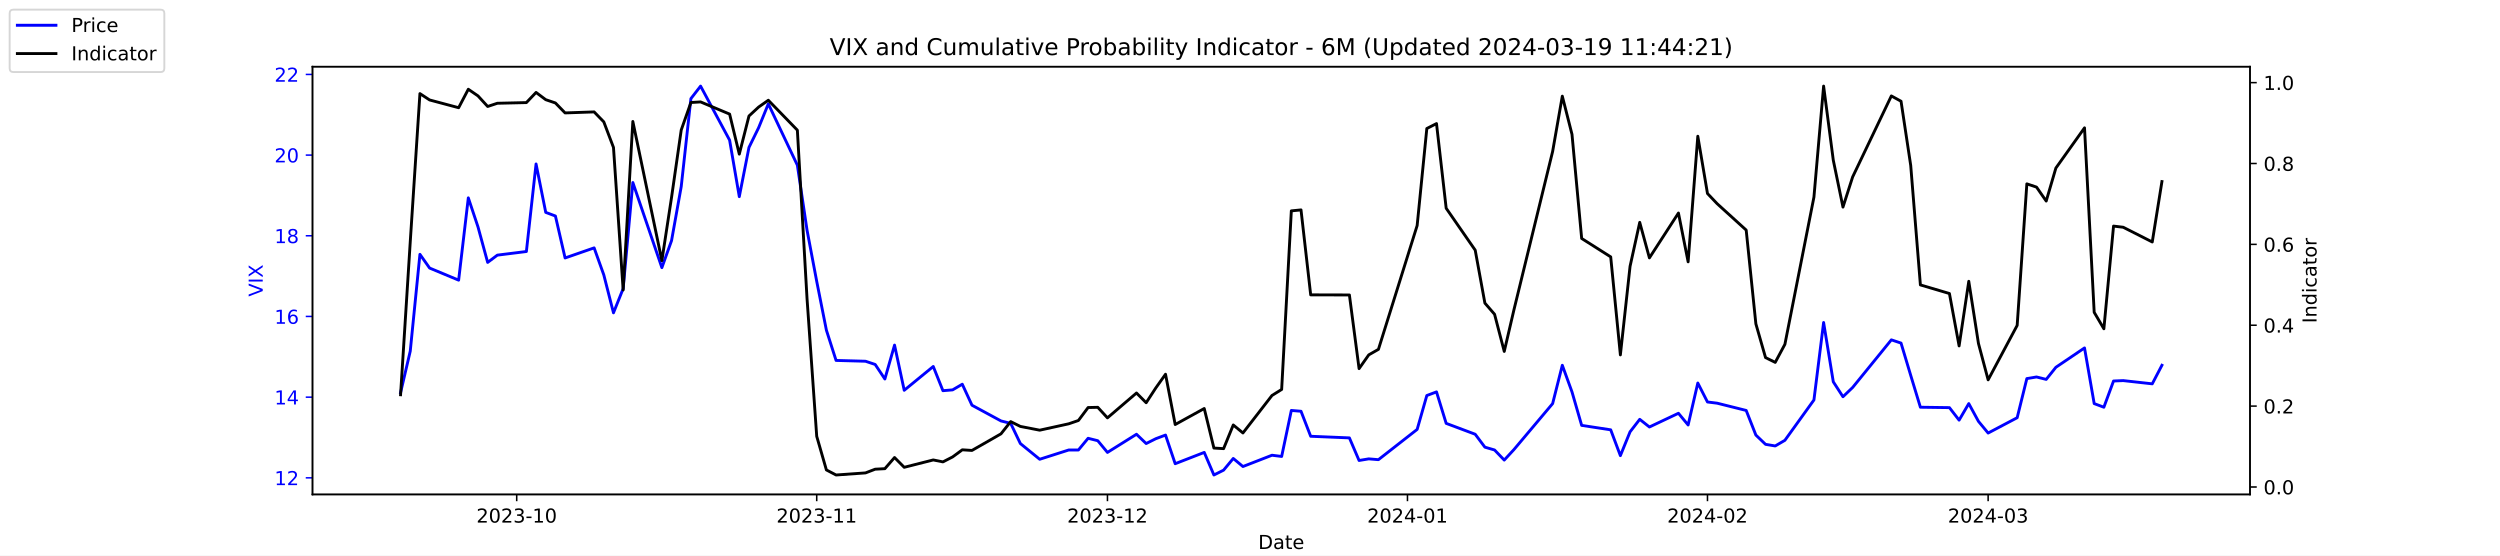
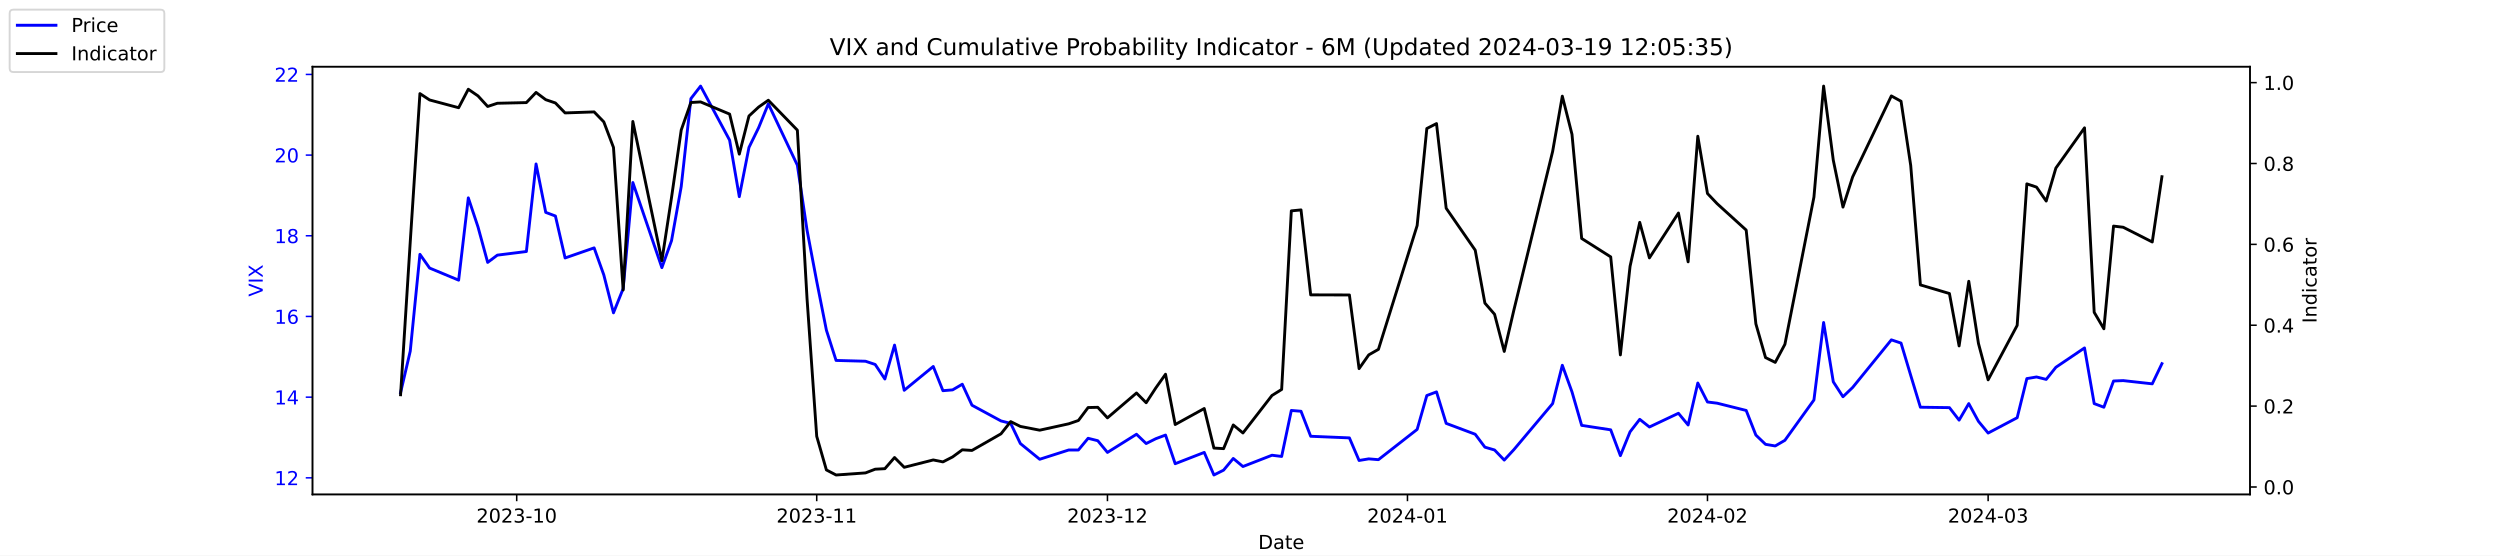
<svg xmlns="http://www.w3.org/2000/svg" xmlns:xlink="http://www.w3.org/1999/xlink" width="1296pt" height="288pt" viewBox="0 0 1296 288" version="1.1">
  <defs>
    <style type="text/css">*{stroke-linejoin: round; stroke-linecap: butt}</style>
  </defs>
  <g id="figure_1">
    <g id="patch_1">
      <path d="M 0 288  L 1296 288  L 1296 0  L 0 0  z " style="fill: #ffffff" />
    </g>
    <g id="axes_1">
      <g id="patch_2">
        <path d="M 162 256.32  L 1166.4 256.32  L 1166.4 34.56  L 162 34.56  z " style="fill: #ffffff" />
      </g>
      <g id="matplotlib.axis_1">
        <g id="xtick_1">
          <g id="line2d_1">
            <defs>
-               <path id="mc79c81bf76" d="M 0 0  L 0 3.5  " style="stroke: #000000; stroke-width: 0.8" />
+               <path id="m6c02a2cbeb" d="M 0 0  L 0 3.5  " style="stroke: #000000; stroke-width: 0.8" />
            </defs>
            <g>
-               <use xlink:href="#mc79c81bf76" x="267.858" y="256.32" style="stroke: #000000; stroke-width: 0.8" />
+               <use xlink:href="#m6c02a2cbeb" x="267.858" y="256.32" style="stroke: #000000; stroke-width: 0.8" />
            </g>
          </g>
          <g id="text_1">
            <g transform="translate(246.9669 270.9184) scale(0.1 -0.1)">
              <defs>
                <path id="DejaVuSans-32" d="M 1228 531  L 3431 531  L 3431 0  L 469 0  L 469 531  Q 828 903 1448 1529  Q 2069 2156 2228 2338  Q 2531 2678 2651 2914  Q 2772 3150 2772 3378  Q 2772 3750 2511 3984  Q 2250 4219 1831 4219  Q 1534 4219 1204 4116  Q 875 4013 500 3803  L 500 4441  Q 881 4594 1212 4672  Q 1544 4750 1819 4750  Q 2544 4750 2975 4387  Q 3406 4025 3406 3419  Q 3406 3131 3298 2873  Q 3191 2616 2906 2266  Q 2828 2175 2409 1742  Q 1991 1309 1228 531  z " transform="scale(0.015625)" />
                <path id="DejaVuSans-30" d="M 2034 4250  Q 1547 4250 1301 3770  Q 1056 3291 1056 2328  Q 1056 1369 1301 889  Q 1547 409 2034 409  Q 2525 409 2770 889  Q 3016 1369 3016 2328  Q 3016 3291 2770 3770  Q 2525 4250 2034 4250  z M 2034 4750  Q 2819 4750 3233 4129  Q 3647 3509 3647 2328  Q 3647 1150 3233 529  Q 2819 -91 2034 -91  Q 1250 -91 836 529  Q 422 1150 422 2328  Q 422 3509 836 4129  Q 1250 4750 2034 4750  z " transform="scale(0.015625)" />
                <path id="DejaVuSans-33" d="M 2597 2516  Q 3050 2419 3304 2112  Q 3559 1806 3559 1356  Q 3559 666 3084 287  Q 2609 -91 1734 -91  Q 1441 -91 1130 -33  Q 819 25 488 141  L 488 750  Q 750 597 1062 519  Q 1375 441 1716 441  Q 2309 441 2620 675  Q 2931 909 2931 1356  Q 2931 1769 2642 2001  Q 2353 2234 1838 2234  L 1294 2234  L 1294 2753  L 1863 2753  Q 2328 2753 2575 2939  Q 2822 3125 2822 3475  Q 2822 3834 2567 4026  Q 2313 4219 1838 4219  Q 1578 4219 1281 4162  Q 984 4106 628 3988  L 628 4550  Q 988 4650 1302 4700  Q 1616 4750 1894 4750  Q 2613 4750 3031 4423  Q 3450 4097 3450 3541  Q 3450 3153 3228 2886  Q 3006 2619 2597 2516  z " transform="scale(0.015625)" />
                <path id="DejaVuSans-2d" d="M 313 2009  L 1997 2009  L 1997 1497  L 313 1497  L 313 2009  z " transform="scale(0.015625)" />
                <path id="DejaVuSans-31" d="M 794 531  L 1825 531  L 1825 4091  L 703 3866  L 703 4441  L 1819 4666  L 2450 4666  L 2450 531  L 3481 531  L 3481 0  L 794 0  L 794 531  z " transform="scale(0.015625)" />
              </defs>
              <use xlink:href="#DejaVuSans-32" />
              <use xlink:href="#DejaVuSans-30" x="63.623" />
              <use xlink:href="#DejaVuSans-32" x="127.246" />
              <use xlink:href="#DejaVuSans-33" x="190.869" />
              <use xlink:href="#DejaVuSans-2d" x="254.492" />
              <use xlink:href="#DejaVuSans-31" x="290.576" />
              <use xlink:href="#DejaVuSans-30" x="354.199" />
            </g>
          </g>
        </g>
        <g id="xtick_2">
          <g id="line2d_2">
            <g>
-               <use xlink:href="#mc79c81bf76" x="423.385" y="256.32" style="stroke: #000000; stroke-width: 0.8" />
+               <use xlink:href="#m6c02a2cbeb" x="423.385" y="256.32" style="stroke: #000000; stroke-width: 0.8" />
            </g>
          </g>
          <g id="text_2">
            <g transform="translate(402.4934 270.9184) scale(0.1 -0.1)">
              <use xlink:href="#DejaVuSans-32" />
              <use xlink:href="#DejaVuSans-30" x="63.623" />
              <use xlink:href="#DejaVuSans-32" x="127.246" />
              <use xlink:href="#DejaVuSans-33" x="190.869" />
              <use xlink:href="#DejaVuSans-2d" x="254.492" />
              <use xlink:href="#DejaVuSans-31" x="290.576" />
              <use xlink:href="#DejaVuSans-31" x="354.199" />
            </g>
          </g>
        </g>
        <g id="xtick_3">
          <g id="line2d_3">
            <g>
-               <use xlink:href="#mc79c81bf76" x="574.103" y="256.32" style="stroke: #000000; stroke-width: 0.8" />
+               <use xlink:href="#m6c02a2cbeb" x="574.103" y="256.32" style="stroke: #000000; stroke-width: 0.8" />
            </g>
          </g>
          <g id="text_3">
            <g transform="translate(553.2119 270.9184) scale(0.1 -0.1)">
              <use xlink:href="#DejaVuSans-32" />
              <use xlink:href="#DejaVuSans-30" x="63.623" />
              <use xlink:href="#DejaVuSans-32" x="127.246" />
              <use xlink:href="#DejaVuSans-33" x="190.869" />
              <use xlink:href="#DejaVuSans-2d" x="254.492" />
              <use xlink:href="#DejaVuSans-31" x="290.576" />
              <use xlink:href="#DejaVuSans-32" x="354.199" />
            </g>
          </g>
        </g>
        <g id="xtick_4">
          <g id="line2d_4">
            <g>
-               <use xlink:href="#mc79c81bf76" x="729.63" y="256.32" style="stroke: #000000; stroke-width: 0.8" />
+               <use xlink:href="#m6c02a2cbeb" x="729.63" y="256.32" style="stroke: #000000; stroke-width: 0.8" />
            </g>
          </g>
          <g id="text_4">
            <g transform="translate(708.7384 270.9184) scale(0.1 -0.1)">
              <defs>
                <path id="DejaVuSans-34" d="M 2419 4116  L 825 1625  L 2419 1625  L 2419 4116  z M 2253 4666  L 3047 4666  L 3047 1625  L 3713 1625  L 3713 1100  L 3047 1100  L 3047 0  L 2419 0  L 2419 1100  L 313 1100  L 313 1709  L 2253 4666  z " transform="scale(0.015625)" />
              </defs>
              <use xlink:href="#DejaVuSans-32" />
              <use xlink:href="#DejaVuSans-30" x="63.623" />
              <use xlink:href="#DejaVuSans-32" x="127.246" />
              <use xlink:href="#DejaVuSans-34" x="190.869" />
              <use xlink:href="#DejaVuSans-2d" x="254.492" />
              <use xlink:href="#DejaVuSans-30" x="290.576" />
              <use xlink:href="#DejaVuSans-31" x="354.199" />
            </g>
          </g>
        </g>
        <g id="xtick_5">
          <g id="line2d_5">
            <g>
-               <use xlink:href="#mc79c81bf76" x="885.156" y="256.32" style="stroke: #000000; stroke-width: 0.8" />
+               <use xlink:href="#m6c02a2cbeb" x="885.156" y="256.32" style="stroke: #000000; stroke-width: 0.8" />
            </g>
          </g>
          <g id="text_5">
            <g transform="translate(864.2649 270.9184) scale(0.1 -0.1)">
              <use xlink:href="#DejaVuSans-32" />
              <use xlink:href="#DejaVuSans-30" x="63.623" />
              <use xlink:href="#DejaVuSans-32" x="127.246" />
              <use xlink:href="#DejaVuSans-34" x="190.869" />
              <use xlink:href="#DejaVuSans-2d" x="254.492" />
              <use xlink:href="#DejaVuSans-30" x="290.576" />
              <use xlink:href="#DejaVuSans-32" x="354.199" />
            </g>
          </g>
        </g>
        <g id="xtick_6">
          <g id="line2d_6">
            <g>
-               <use xlink:href="#mc79c81bf76" x="1030.649" y="256.32" style="stroke: #000000; stroke-width: 0.8" />
+               <use xlink:href="#m6c02a2cbeb" x="1030.649" y="256.32" style="stroke: #000000; stroke-width: 0.8" />
            </g>
          </g>
          <g id="text_6">
            <g transform="translate(1009.757 270.9184) scale(0.1 -0.1)">
              <use xlink:href="#DejaVuSans-32" />
              <use xlink:href="#DejaVuSans-30" x="63.623" />
              <use xlink:href="#DejaVuSans-32" x="127.246" />
              <use xlink:href="#DejaVuSans-34" x="190.869" />
              <use xlink:href="#DejaVuSans-2d" x="254.492" />
              <use xlink:href="#DejaVuSans-30" x="290.576" />
              <use xlink:href="#DejaVuSans-33" x="354.199" />
            </g>
          </g>
        </g>
        <g id="text_7">
          <g transform="translate(652.2492 284.5966) scale(0.1 -0.1)">
            <defs>
              <path id="DejaVuSans-44" d="M 1259 4147  L 1259 519  L 2022 519  Q 2988 519 3436 956  Q 3884 1394 3884 2338  Q 3884 3275 3436 3711  Q 2988 4147 2022 4147  L 1259 4147  z M 628 4666  L 1925 4666  Q 3281 4666 3915 4102  Q 4550 3538 4550 2338  Q 4550 1131 3912 565  Q 3275 0 1925 0  L 628 0  L 628 4666  z " transform="scale(0.015625)" />
              <path id="DejaVuSans-61" d="M 2194 1759  Q 1497 1759 1228 1600  Q 959 1441 959 1056  Q 959 750 1161 570  Q 1363 391 1709 391  Q 2188 391 2477 730  Q 2766 1069 2766 1631  L 2766 1759  L 2194 1759  z M 3341 1997  L 3341 0  L 2766 0  L 2766 531  Q 2569 213 2275 61  Q 1981 -91 1556 -91  Q 1019 -91 701 211  Q 384 513 384 1019  Q 384 1609 779 1909  Q 1175 2209 1959 2209  L 2766 2209  L 2766 2266  Q 2766 2663 2505 2880  Q 2244 3097 1772 3097  Q 1472 3097 1187 3025  Q 903 2953 641 2809  L 641 3341  Q 956 3463 1253 3523  Q 1550 3584 1831 3584  Q 2591 3584 2966 3190  Q 3341 2797 3341 1997  z " transform="scale(0.015625)" />
              <path id="DejaVuSans-74" d="M 1172 4494  L 1172 3500  L 2356 3500  L 2356 3053  L 1172 3053  L 1172 1153  Q 1172 725 1289 603  Q 1406 481 1766 481  L 2356 481  L 2356 0  L 1766 0  Q 1100 0 847 248  Q 594 497 594 1153  L 594 3053  L 172 3053  L 172 3500  L 594 3500  L 594 4494  L 1172 4494  z " transform="scale(0.015625)" />
              <path id="DejaVuSans-65" d="M 3597 1894  L 3597 1613  L 953 1613  Q 991 1019 1311 708  Q 1631 397 2203 397  Q 2534 397 2845 478  Q 3156 559 3463 722  L 3463 178  Q 3153 47 2828 -22  Q 2503 -91 2169 -91  Q 1331 -91 842 396  Q 353 884 353 1716  Q 353 2575 817 3079  Q 1281 3584 2069 3584  Q 2775 3584 3186 3129  Q 3597 2675 3597 1894  z M 3022 2063  Q 3016 2534 2758 2815  Q 2500 3097 2075 3097  Q 1594 3097 1305 2825  Q 1016 2553 972 2059  L 3022 2063  z " transform="scale(0.015625)" />
            </defs>
            <use xlink:href="#DejaVuSans-44" />
            <use xlink:href="#DejaVuSans-61" x="77.002" />
            <use xlink:href="#DejaVuSans-74" x="138.281" />
            <use xlink:href="#DejaVuSans-65" x="177.49" />
          </g>
        </g>
      </g>
      <g id="matplotlib.axis_2">
        <g id="ytick_1">
          <g id="line2d_7">
            <defs>
-               <path id="m8123a05a62" d="M 0 0  L -3.5 0  " style="stroke: #0000ff; stroke-width: 0.8" />
+               <path id="mb6d1db36d5" d="M 0 0  L -3.5 0  " style="stroke: #0000ff; stroke-width: 0.8" />
            </defs>
            <g>
-               <use xlink:href="#m8123a05a62" x="162" y="247.704" style="fill: #0000ff; stroke: #0000ff; stroke-width: 0.8" />
+               <use xlink:href="#mb6d1db36d5" x="162" y="247.704" style="fill: #0000ff; stroke: #0000ff; stroke-width: 0.8" />
            </g>
          </g>
          <g id="text_8">
            <g style="fill: #0000ff" transform="translate(142.275 251.5031) scale(0.1 -0.1)">
              <use xlink:href="#DejaVuSans-31" />
              <use xlink:href="#DejaVuSans-32" x="63.623" />
            </g>
          </g>
        </g>
        <g id="ytick_2">
          <g id="line2d_8">
            <g>
-               <use xlink:href="#m8123a05a62" x="162" y="205.878" style="fill: #0000ff; stroke: #0000ff; stroke-width: 0.8" />
+               <use xlink:href="#mb6d1db36d5" x="162" y="205.878" style="fill: #0000ff; stroke: #0000ff; stroke-width: 0.8" />
            </g>
          </g>
          <g id="text_9">
            <g style="fill: #0000ff" transform="translate(142.275 209.6774) scale(0.1 -0.1)">
              <use xlink:href="#DejaVuSans-31" />
              <use xlink:href="#DejaVuSans-34" x="63.623" />
            </g>
          </g>
        </g>
        <g id="ytick_3">
          <g id="line2d_9">
            <g>
-               <use xlink:href="#m8123a05a62" x="162" y="164.052" style="fill: #0000ff; stroke: #0000ff; stroke-width: 0.8" />
+               <use xlink:href="#mb6d1db36d5" x="162" y="164.052" style="fill: #0000ff; stroke: #0000ff; stroke-width: 0.8" />
            </g>
          </g>
          <g id="text_10">
            <g style="fill: #0000ff" transform="translate(142.275 167.8517) scale(0.1 -0.1)">
              <defs>
                <path id="DejaVuSans-36" d="M 2113 2584  Q 1688 2584 1439 2293  Q 1191 2003 1191 1497  Q 1191 994 1439 701  Q 1688 409 2113 409  Q 2538 409 2786 701  Q 3034 994 3034 1497  Q 3034 2003 2786 2293  Q 2538 2584 2113 2584  z M 3366 4563  L 3366 3988  Q 3128 4100 2886 4159  Q 2644 4219 2406 4219  Q 1781 4219 1451 3797  Q 1122 3375 1075 2522  Q 1259 2794 1537 2939  Q 1816 3084 2150 3084  Q 2853 3084 3261 2657  Q 3669 2231 3669 1497  Q 3669 778 3244 343  Q 2819 -91 2113 -91  Q 1303 -91 875 529  Q 447 1150 447 2328  Q 447 3434 972 4092  Q 1497 4750 2381 4750  Q 2619 4750 2861 4703  Q 3103 4656 3366 4563  z " transform="scale(0.015625)" />
              </defs>
              <use xlink:href="#DejaVuSans-31" />
              <use xlink:href="#DejaVuSans-36" x="63.623" />
            </g>
          </g>
        </g>
        <g id="ytick_4">
          <g id="line2d_10">
            <g>
-               <use xlink:href="#m8123a05a62" x="162" y="122.227" style="fill: #0000ff; stroke: #0000ff; stroke-width: 0.8" />
+               <use xlink:href="#mb6d1db36d5" x="162" y="122.227" style="fill: #0000ff; stroke: #0000ff; stroke-width: 0.8" />
            </g>
          </g>
          <g id="text_11">
            <g style="fill: #0000ff" transform="translate(142.275 126.0259) scale(0.1 -0.1)">
              <defs>
                <path id="DejaVuSans-38" d="M 2034 2216  Q 1584 2216 1326 1975  Q 1069 1734 1069 1313  Q 1069 891 1326 650  Q 1584 409 2034 409  Q 2484 409 2743 651  Q 3003 894 3003 1313  Q 3003 1734 2745 1975  Q 2488 2216 2034 2216  z M 1403 2484  Q 997 2584 770 2862  Q 544 3141 544 3541  Q 544 4100 942 4425  Q 1341 4750 2034 4750  Q 2731 4750 3128 4425  Q 3525 4100 3525 3541  Q 3525 3141 3298 2862  Q 3072 2584 2669 2484  Q 3125 2378 3379 2068  Q 3634 1759 3634 1313  Q 3634 634 3220 271  Q 2806 -91 2034 -91  Q 1263 -91 848 271  Q 434 634 434 1313  Q 434 1759 690 2068  Q 947 2378 1403 2484  z M 1172 3481  Q 1172 3119 1398 2916  Q 1625 2713 2034 2713  Q 2441 2713 2670 2916  Q 2900 3119 2900 3481  Q 2900 3844 2670 4047  Q 2441 4250 2034 4250  Q 1625 4250 1398 4047  Q 1172 3844 1172 3481  z " transform="scale(0.015625)" />
              </defs>
              <use xlink:href="#DejaVuSans-31" />
              <use xlink:href="#DejaVuSans-38" x="63.623" />
            </g>
          </g>
        </g>
        <g id="ytick_5">
          <g id="line2d_11">
            <g>
-               <use xlink:href="#m8123a05a62" x="162" y="80.401" style="fill: #0000ff; stroke: #0000ff; stroke-width: 0.8" />
+               <use xlink:href="#mb6d1db36d5" x="162" y="80.401" style="fill: #0000ff; stroke: #0000ff; stroke-width: 0.8" />
            </g>
          </g>
          <g id="text_12">
            <g style="fill: #0000ff" transform="translate(142.275 84.2002) scale(0.1 -0.1)">
              <use xlink:href="#DejaVuSans-32" />
              <use xlink:href="#DejaVuSans-30" x="63.623" />
            </g>
          </g>
        </g>
        <g id="ytick_6">
          <g id="line2d_12">
            <g>
-               <use xlink:href="#m8123a05a62" x="162" y="38.575" style="fill: #0000ff; stroke: #0000ff; stroke-width: 0.8" />
+               <use xlink:href="#mb6d1db36d5" x="162" y="38.575" style="fill: #0000ff; stroke: #0000ff; stroke-width: 0.8" />
            </g>
          </g>
          <g id="text_13">
            <g style="fill: #0000ff" transform="translate(142.275 42.37447) scale(0.1 -0.1)">
              <use xlink:href="#DejaVuSans-32" />
              <use xlink:href="#DejaVuSans-32" x="63.623" />
            </g>
          </g>
        </g>
        <g id="text_14">
          <g style="fill: #0000ff" transform="translate(136.1953 153.7603) rotate(-90) scale(0.1 -0.1)">
            <defs>
              <path id="DejaVuSans-56" d="M 1831 0  L 50 4666  L 709 4666  L 2188 738  L 3669 4666  L 4325 4666  L 2547 0  L 1831 0  z " transform="scale(0.015625)" />
              <path id="DejaVuSans-49" d="M 628 4666  L 1259 4666  L 1259 0  L 628 0  L 628 4666  z " transform="scale(0.015625)" />
              <path id="DejaVuSans-58" d="M 403 4666  L 1081 4666  L 2241 2931  L 3406 4666  L 4084 4666  L 2584 2425  L 4184 0  L 3506 0  L 2194 1984  L 872 0  L 191 0  L 1856 2491  L 403 4666  z " transform="scale(0.015625)" />
            </defs>
            <use xlink:href="#DejaVuSans-56" />
            <use xlink:href="#DejaVuSans-49" x="68.408" />
            <use xlink:href="#DejaVuSans-58" x="97.9" />
          </g>
        </g>
      </g>
      <g id="line2d_13">
-         <path d="M 207.655 203.578  L 212.672 182.037  L 217.689 131.847  L 222.705 138.957  L 237.756 145.231  L 242.773 102.569  L 247.79 117.626  L 252.807 136.029  L 257.824 132.265  L 272.875 130.383  L 277.892 85.002  L 282.909 110.097  L 287.926 111.979  L 292.943 133.729  L 307.994 128.501  L 313.011 142.512  L 318.028 162.17  L 323.045 149.623  L 328.062 94.622  L 343.113 138.748  L 348.13 124.736  L 353.147 96.713  L 358.164 51.123  L 363.181 44.64  L 378.232 72.663  L 383.249 101.941  L 388.266 76.428  L 393.283 66.18  L 398.3 53.842  L 413.351 85.629  L 418.368 119.299  L 423.385 145.858  L 428.402 171.163  L 433.419 186.847  L 448.679 187.266  L 453.696 188.939  L 458.713 196.467  L 463.73 178.901  L 468.747 202.323  L 483.798 189.984  L 488.815 202.532  L 493.832 202.114  L 498.849 199.186  L 503.866 210.061  L 518.917 218.217  L 523.934 219.472  L 528.951 229.928  L 538.984 238.084  L 554.035 233.274  L 559.052 233.274  L 564.069 227.209  L 569.086 228.464  L 574.103 234.529  L 589.154 225.118  L 594.171 229.928  L 599.188 227.418  L 604.205 225.536  L 609.222 240.384  L 624.273 234.529  L 629.29 246.24  L 634.307 243.73  L 639.324 237.666  L 644.341 241.848  L 659.392 235.993  L 664.409 236.62  L 669.426 212.779  L 674.443 213.198  L 679.46 226.164  L 699.528 227  L 704.545 238.711  L 709.562 237.875  L 714.579 238.293  L 734.647 222.608  L 739.664 205.042  L 744.681 203.159  L 749.698 219.472  L 764.749 225.118  L 769.766 231.81  L 774.783 233.274  L 779.8 238.502  L 784.817 233.065  L 804.885 209.224  L 809.902 189.357  L 814.919 203.159  L 819.936 220.517  L 834.986 222.818  L 840.003 236.202  L 845.02 223.863  L 850.037 217.38  L 855.054 221.354  L 870.105 214.243  L 875.122 220.308  L 880.139 198.559  L 885.156 208.388  L 890.173 209.015  L 905.224 212.779  L 910.241 225.536  L 915.258 230.346  L 920.275 231.183  L 925.292 228.255  L 940.343 207.342  L 945.36 167.189  L 950.377 197.931  L 955.394 205.669  L 960.411 200.859  L 980.479 176.182  L 985.496 177.855  L 990.513 194.585  L 995.53 211.106  L 1010.581 211.316  L 1015.598 217.798  L 1020.615 209.224  L 1025.632 218.426  L 1030.649 224.491  L 1045.7 216.544  L 1050.717 196.258  L 1055.734 195.422  L 1060.751 196.677  L 1065.768 190.403  L 1080.61 180.364  L 1085.627 209.224  L 1090.644 211.106  L 1095.661 197.513  L 1100.678 197.304  L 1115.728 198.977  L 1120.745 189.357  " clip-path="url(#p5a946e28bb)" style="fill: none; stroke: #0000ff; stroke-width: 1.5; stroke-linecap: square" />
+         <path d="M 207.655 203.578  L 212.672 182.037  L 217.689 131.847  L 222.705 138.957  L 237.756 145.231  L 242.773 102.569  L 247.79 117.626  L 252.807 136.029  L 257.824 132.265  L 272.875 130.383  L 277.892 85.002  L 282.909 110.097  L 287.926 111.979  L 292.943 133.729  L 307.994 128.501  L 313.011 142.512  L 318.028 162.17  L 323.045 149.623  L 328.062 94.622  L 343.113 138.748  L 348.13 124.736  L 353.147 96.713  L 358.164 51.123  L 363.181 44.64  L 378.232 72.663  L 383.249 101.941  L 388.266 76.428  L 393.283 66.18  L 398.3 53.842  L 413.351 85.629  L 418.368 119.299  L 423.385 145.858  L 428.402 171.163  L 433.419 186.847  L 448.679 187.266  L 453.696 188.939  L 458.713 196.467  L 463.73 178.901  L 468.747 202.323  L 483.798 189.984  L 488.815 202.532  L 493.832 202.114  L 498.849 199.186  L 503.866 210.061  L 518.917 218.217  L 523.934 219.472  L 528.951 229.928  L 538.984 238.084  L 554.035 233.274  L 559.052 233.274  L 564.069 227.209  L 569.086 228.464  L 574.103 234.529  L 589.154 225.118  L 594.171 229.928  L 599.188 227.418  L 604.205 225.536  L 609.222 240.384  L 624.273 234.529  L 629.29 246.24  L 634.307 243.73  L 639.324 237.666  L 644.341 241.848  L 659.392 235.993  L 664.409 236.62  L 669.426 212.779  L 674.443 213.198  L 679.46 226.164  L 699.528 227  L 704.545 238.711  L 709.562 237.875  L 714.579 238.293  L 734.647 222.608  L 739.664 205.042  L 744.681 203.159  L 749.698 219.472  L 764.749 225.118  L 769.766 231.81  L 774.783 233.274  L 779.8 238.502  L 784.817 233.065  L 804.885 209.224  L 809.902 189.357  L 814.919 203.159  L 819.936 220.517  L 834.986 222.818  L 840.003 236.202  L 845.02 223.863  L 850.037 217.38  L 855.054 221.354  L 870.105 214.243  L 875.122 220.308  L 880.139 198.559  L 885.156 208.388  L 890.173 209.015  L 905.224 212.779  L 910.241 225.536  L 915.258 230.346  L 920.275 231.183  L 925.292 228.255  L 940.343 207.342  L 945.36 167.189  L 950.377 197.931  L 955.394 205.669  L 960.411 200.859  L 980.479 176.182  L 985.496 177.855  L 990.513 194.585  L 995.53 211.106  L 1010.581 211.316  L 1015.598 217.798  L 1020.615 209.224  L 1025.632 218.426  L 1030.649 224.491  L 1045.7 216.544  L 1050.717 196.258  L 1055.734 195.422  L 1060.751 196.677  L 1065.768 190.403  L 1080.61 180.364  L 1085.627 209.224  L 1090.644 211.106  L 1095.661 197.513  L 1100.678 197.304  L 1115.728 198.977  L 1120.745 188.52  " clip-path="url(#pc10cdcceff)" style="fill: none; stroke: #0000ff; stroke-width: 1.5; stroke-linecap: square" />
      </g>
      <g id="patch_3">
        <path d="M 162 256.32  L 162 34.56  " style="fill: none; stroke: #000000; stroke-width: 0.8; stroke-linejoin: miter; stroke-linecap: square" />
      </g>
      <g id="patch_4">
        <path d="M 1166.4 256.32  L 1166.4 34.56  " style="fill: none; stroke: #000000; stroke-width: 0.8; stroke-linejoin: miter; stroke-linecap: square" />
      </g>
      <g id="patch_5">
        <path d="M 162 256.32  L 1166.4 256.32  " style="fill: none; stroke: #000000; stroke-width: 0.8; stroke-linejoin: miter; stroke-linecap: square" />
      </g>
      <g id="patch_6">
        <path d="M 162 34.56  L 1166.4 34.56  " style="fill: none; stroke: #000000; stroke-width: 0.8; stroke-linejoin: miter; stroke-linecap: square" />
      </g>
    </g>
    <g id="axes_2">
      <g id="matplotlib.axis_3">
        <g id="ytick_7">
          <g id="line2d_14">
            <defs>
-               <path id="m4214c0b166" d="M 0 0  L 3.5 0  " style="stroke: #000000; stroke-width: 0.8" />
+               <path id="m04f2c20c33" d="M 0 0  L 3.5 0  " style="stroke: #000000; stroke-width: 0.8" />
            </defs>
            <g>
-               <use xlink:href="#m4214c0b166" x="1166.4" y="252.461" style="stroke: #000000; stroke-width: 0.8" />
+               <use xlink:href="#m04f2c20c33" x="1166.4" y="252.461" style="stroke: #000000; stroke-width: 0.8" />
            </g>
          </g>
          <g id="text_15">
            <g transform="translate(1173.4 256.2606) scale(0.1 -0.1)">
              <defs>
                <path id="DejaVuSans-2e" d="M 684 794  L 1344 794  L 1344 0  L 684 0  L 684 794  z " transform="scale(0.015625)" />
              </defs>
              <use xlink:href="#DejaVuSans-30" />
              <use xlink:href="#DejaVuSans-2e" x="63.623" />
              <use xlink:href="#DejaVuSans-30" x="95.41" />
            </g>
          </g>
        </g>
        <g id="ytick_8">
          <g id="line2d_15">
            <g>
-               <use xlink:href="#m4214c0b166" x="1166.4" y="210.535" style="stroke: #000000; stroke-width: 0.8" />
+               <use xlink:href="#m04f2c20c33" x="1166.4" y="210.535" style="stroke: #000000; stroke-width: 0.8" />
            </g>
          </g>
          <g id="text_16">
            <g transform="translate(1173.4 214.3337) scale(0.1 -0.1)">
              <use xlink:href="#DejaVuSans-30" />
              <use xlink:href="#DejaVuSans-2e" x="63.623" />
              <use xlink:href="#DejaVuSans-32" x="95.41" />
            </g>
          </g>
        </g>
        <g id="ytick_9">
          <g id="line2d_16">
            <g>
-               <use xlink:href="#m4214c0b166" x="1166.4" y="168.608" style="stroke: #000000; stroke-width: 0.8" />
+               <use xlink:href="#m04f2c20c33" x="1166.4" y="168.608" style="stroke: #000000; stroke-width: 0.8" />
            </g>
          </g>
          <g id="text_17">
            <g transform="translate(1173.4 172.4068) scale(0.1 -0.1)">
              <use xlink:href="#DejaVuSans-30" />
              <use xlink:href="#DejaVuSans-2e" x="63.623" />
              <use xlink:href="#DejaVuSans-34" x="95.41" />
            </g>
          </g>
        </g>
        <g id="ytick_10">
          <g id="line2d_17">
            <g>
-               <use xlink:href="#m4214c0b166" x="1166.4" y="126.681" style="stroke: #000000; stroke-width: 0.8" />
+               <use xlink:href="#m04f2c20c33" x="1166.4" y="126.681" style="stroke: #000000; stroke-width: 0.8" />
            </g>
          </g>
          <g id="text_18">
            <g transform="translate(1173.4 130.4799) scale(0.1 -0.1)">
              <use xlink:href="#DejaVuSans-30" />
              <use xlink:href="#DejaVuSans-2e" x="63.623" />
              <use xlink:href="#DejaVuSans-36" x="95.41" />
            </g>
          </g>
        </g>
        <g id="ytick_11">
          <g id="line2d_18">
            <g>
-               <use xlink:href="#m4214c0b166" x="1166.4" y="84.754" style="stroke: #000000; stroke-width: 0.8" />
+               <use xlink:href="#m04f2c20c33" x="1166.4" y="84.754" style="stroke: #000000; stroke-width: 0.8" />
            </g>
          </g>
          <g id="text_19">
            <g transform="translate(1173.4 88.55298) scale(0.1 -0.1)">
              <use xlink:href="#DejaVuSans-30" />
              <use xlink:href="#DejaVuSans-2e" x="63.623" />
              <use xlink:href="#DejaVuSans-38" x="95.41" />
            </g>
          </g>
        </g>
        <g id="ytick_12">
          <g id="line2d_19">
            <g>
-               <use xlink:href="#m4214c0b166" x="1166.4" y="42.827" style="stroke: #000000; stroke-width: 0.8" />
+               <use xlink:href="#m04f2c20c33" x="1166.4" y="42.827" style="stroke: #000000; stroke-width: 0.8" />
            </g>
          </g>
          <g id="text_20">
            <g transform="translate(1173.4 46.62607) scale(0.1 -0.1)">
              <use xlink:href="#DejaVuSans-31" />
              <use xlink:href="#DejaVuSans-2e" x="63.623" />
              <use xlink:href="#DejaVuSans-30" x="95.41" />
            </g>
          </g>
        </g>
        <g id="text_21">
          <g transform="translate(1200.902 167.5353) rotate(-90) scale(0.1 -0.1)">
            <defs>
              <path id="DejaVuSans-6e" d="M 3513 2113  L 3513 0  L 2938 0  L 2938 2094  Q 2938 2591 2744 2837  Q 2550 3084 2163 3084  Q 1697 3084 1428 2787  Q 1159 2491 1159 1978  L 1159 0  L 581 0  L 581 3500  L 1159 3500  L 1159 2956  Q 1366 3272 1645 3428  Q 1925 3584 2291 3584  Q 2894 3584 3203 3211  Q 3513 2838 3513 2113  z " transform="scale(0.015625)" />
              <path id="DejaVuSans-64" d="M 2906 2969  L 2906 4863  L 3481 4863  L 3481 0  L 2906 0  L 2906 525  Q 2725 213 2448 61  Q 2172 -91 1784 -91  Q 1150 -91 751 415  Q 353 922 353 1747  Q 353 2572 751 3078  Q 1150 3584 1784 3584  Q 2172 3584 2448 3432  Q 2725 3281 2906 2969  z M 947 1747  Q 947 1113 1208 752  Q 1469 391 1925 391  Q 2381 391 2643 752  Q 2906 1113 2906 1747  Q 2906 2381 2643 2742  Q 2381 3103 1925 3103  Q 1469 3103 1208 2742  Q 947 2381 947 1747  z " transform="scale(0.015625)" />
              <path id="DejaVuSans-69" d="M 603 3500  L 1178 3500  L 1178 0  L 603 0  L 603 3500  z M 603 4863  L 1178 4863  L 1178 4134  L 603 4134  L 603 4863  z " transform="scale(0.015625)" />
              <path id="DejaVuSans-63" d="M 3122 3366  L 3122 2828  Q 2878 2963 2633 3030  Q 2388 3097 2138 3097  Q 1578 3097 1268 2742  Q 959 2388 959 1747  Q 959 1106 1268 751  Q 1578 397 2138 397  Q 2388 397 2633 464  Q 2878 531 3122 666  L 3122 134  Q 2881 22 2623 -34  Q 2366 -91 2075 -91  Q 1284 -91 818 406  Q 353 903 353 1747  Q 353 2603 823 3093  Q 1294 3584 2113 3584  Q 2378 3584 2631 3529  Q 2884 3475 3122 3366  z " transform="scale(0.015625)" />
              <path id="DejaVuSans-6f" d="M 1959 3097  Q 1497 3097 1228 2736  Q 959 2375 959 1747  Q 959 1119 1226 758  Q 1494 397 1959 397  Q 2419 397 2687 759  Q 2956 1122 2956 1747  Q 2956 2369 2687 2733  Q 2419 3097 1959 3097  z M 1959 3584  Q 2709 3584 3137 3096  Q 3566 2609 3566 1747  Q 3566 888 3137 398  Q 2709 -91 1959 -91  Q 1206 -91 779 398  Q 353 888 353 1747  Q 353 2609 779 3096  Q 1206 3584 1959 3584  z " transform="scale(0.015625)" />
              <path id="DejaVuSans-72" d="M 2631 2963  Q 2534 3019 2420 3045  Q 2306 3072 2169 3072  Q 1681 3072 1420 2755  Q 1159 2438 1159 1844  L 1159 0  L 581 0  L 581 3500  L 1159 3500  L 1159 2956  Q 1341 3275 1631 3429  Q 1922 3584 2338 3584  Q 2397 3584 2469 3576  Q 2541 3569 2628 3553  L 2631 2963  z " transform="scale(0.015625)" />
            </defs>
            <use xlink:href="#DejaVuSans-49" />
            <use xlink:href="#DejaVuSans-6e" x="29.492" />
            <use xlink:href="#DejaVuSans-64" x="92.871" />
            <use xlink:href="#DejaVuSans-69" x="156.348" />
            <use xlink:href="#DejaVuSans-63" x="184.131" />
            <use xlink:href="#DejaVuSans-61" x="239.111" />
            <use xlink:href="#DejaVuSans-74" x="300.391" />
            <use xlink:href="#DejaVuSans-6f" x="339.6" />
            <use xlink:href="#DejaVuSans-72" x="400.781" />
          </g>
        </g>
      </g>
      <g id="line2d_20">
-         <path d="M 207.655 204.637  L 212.672 125.36  L 217.689 48.523  L 222.705 51.818  L 237.756 55.84  L 242.773 46.27  L 247.79 49.714  L 252.807 55.196  L 257.824 53.533  L 272.875 53.183  L 277.892 47.919  L 282.909 51.676  L 287.926 53.378  L 292.943 58.536  L 307.994 58.014  L 313.011 63.187  L 318.028 76.444  L 323.045 150.306  L 328.062 62.975  L 343.113 135.12  L 348.13 102.306  L 353.147 67.397  L 358.164 53.146  L 363.181 52.833  L 378.232 59.145  L 383.249 79.898  L 388.266 60.134  L 393.283 55.494  L 398.3 51.97  L 413.351 67.473  L 418.368 154.832  L 423.385 226.181  L 428.402 243.614  L 433.419 246.24  L 448.679 245.155  L 453.696 243.23  L 458.713 242.964  L 463.73 237.183  L 468.747 242.25  L 483.798 238.435  L 488.815 239.446  L 493.832 236.871  L 498.849 233.181  L 503.866 233.507  L 518.917 224.892  L 523.934 218.558  L 528.951 221.057  L 538.984 223.009  L 554.035 219.7  L 559.052 217.982  L 564.069 211.268  L 569.086 211.153  L 574.103 216.619  L 589.154 203.731  L 594.171 208.779  L 599.188 201.073  L 604.205 194.005  L 609.222 220.075  L 624.273 211.773  L 629.29 232.27  L 634.307 232.576  L 639.324 220.306  L 644.341 224.445  L 659.392 205.016  L 664.409 201.89  L 669.426 109.314  L 674.443 108.817  L 679.46 152.854  L 699.528 152.91  L 704.545 191.088  L 709.562 183.971  L 714.579 181.099  L 734.647 116.924  L 739.664 66.625  L 744.681 64.069  L 749.698 107.95  L 764.749 129.692  L 769.766 157.129  L 774.783 162.918  L 779.8 182.173  L 784.817 160.638  L 804.885 78.509  L 809.902 49.855  L 814.919 69.641  L 819.936 123.62  L 834.986 133.166  L 840.003 183.971  L 845.02 138.075  L 850.037 115.269  L 855.054 133.687  L 870.105 110.438  L 875.122 135.725  L 880.139 70.632  L 885.156 100.32  L 890.173 105.601  L 905.224 119.275  L 910.241 167.88  L 915.258 185.376  L 920.275 187.855  L 925.292 178.494  L 940.343 102.174  L 945.36 44.64  L 950.377 83.051  L 955.394 107.357  L 960.411 91.715  L 980.479 49.731  L 985.496 52.489  L 990.513 85.756  L 995.53 147.7  L 1010.581 152.158  L 1015.598 179.324  L 1020.615 145.833  L 1025.632 178.052  L 1030.649 196.907  L 1045.7 168.687  L 1050.717 95.313  L 1055.734 96.993  L 1060.751 104.224  L 1065.768 87.118  L 1080.61 66.278  L 1085.627 161.903  L 1090.644 170.437  L 1095.661 117.21  L 1100.678 117.809  L 1115.728 125.441  L 1120.745 94.121  " clip-path="url(#p5a946e28bb)" style="fill: none; stroke: #000000; stroke-width: 1.5; stroke-linecap: square" />
+         <path d="M 207.655 204.637  L 212.672 125.36  L 217.689 48.523  L 222.705 51.818  L 237.756 55.84  L 242.773 46.27  L 247.79 49.714  L 252.807 55.196  L 257.824 53.533  L 272.875 53.183  L 277.892 47.919  L 282.909 51.676  L 287.926 53.378  L 292.943 58.536  L 307.994 58.014  L 313.011 63.187  L 318.028 76.444  L 323.045 150.306  L 328.062 62.975  L 343.113 135.12  L 348.13 102.306  L 353.147 67.397  L 358.164 53.146  L 363.181 52.833  L 378.232 59.145  L 383.249 79.898  L 388.266 60.134  L 393.283 55.494  L 398.3 51.97  L 413.351 67.473  L 418.368 154.832  L 423.385 226.181  L 428.402 243.614  L 433.419 246.24  L 448.679 245.155  L 453.696 243.23  L 458.713 242.964  L 463.73 237.183  L 468.747 242.25  L 483.798 238.435  L 488.815 239.446  L 493.832 236.871  L 498.849 233.181  L 503.866 233.507  L 518.917 224.892  L 523.934 218.558  L 528.951 221.057  L 538.984 223.009  L 554.035 219.7  L 559.052 217.982  L 564.069 211.268  L 569.086 211.153  L 574.103 216.619  L 589.154 203.731  L 594.171 208.779  L 599.188 201.073  L 604.205 194.005  L 609.222 220.075  L 624.273 211.773  L 629.29 232.27  L 634.307 232.576  L 639.324 220.306  L 644.341 224.445  L 659.392 205.016  L 664.409 201.89  L 669.426 109.314  L 674.443 108.817  L 679.46 152.854  L 699.528 152.91  L 704.545 191.088  L 709.562 183.971  L 714.579 181.099  L 734.647 116.924  L 739.664 66.625  L 744.681 64.069  L 749.698 107.95  L 764.749 129.692  L 769.766 157.129  L 774.783 162.918  L 779.8 182.173  L 784.817 160.638  L 804.885 78.509  L 809.902 49.855  L 814.919 69.641  L 819.936 123.62  L 834.986 133.166  L 840.003 183.971  L 845.02 138.075  L 850.037 115.269  L 855.054 133.687  L 870.105 110.438  L 875.122 135.725  L 880.139 70.632  L 885.156 100.32  L 890.173 105.601  L 905.224 119.275  L 910.241 167.88  L 915.258 185.376  L 920.275 187.855  L 925.292 178.494  L 940.343 102.174  L 945.36 44.64  L 950.377 83.051  L 955.394 107.357  L 960.411 91.715  L 980.479 49.731  L 985.496 52.489  L 990.513 85.756  L 995.53 147.7  L 1010.581 152.158  L 1015.598 179.324  L 1020.615 145.833  L 1025.632 178.052  L 1030.649 196.907  L 1045.7 168.687  L 1050.717 95.313  L 1055.734 96.993  L 1060.751 104.224  L 1065.768 87.118  L 1080.61 66.278  L 1085.627 161.903  L 1090.644 170.437  L 1095.661 117.21  L 1100.678 117.809  L 1115.728 125.441  L 1120.745 91.604  " clip-path="url(#pc10cdcceff)" style="fill: none; stroke: #000000; stroke-width: 1.5; stroke-linecap: square" />
      </g>
      <g id="patch_7">
        <path d="M 162 256.32  L 162 34.56  " style="fill: none; stroke: #000000; stroke-width: 0.8; stroke-linejoin: miter; stroke-linecap: square" />
      </g>
      <g id="patch_8">
        <path d="M 1166.4 256.32  L 1166.4 34.56  " style="fill: none; stroke: #000000; stroke-width: 0.8; stroke-linejoin: miter; stroke-linecap: square" />
      </g>
      <g id="patch_9">
        <path d="M 162 256.32  L 1166.4 256.32  " style="fill: none; stroke: #000000; stroke-width: 0.8; stroke-linejoin: miter; stroke-linecap: square" />
      </g>
      <g id="patch_10">
        <path d="M 162 34.56  L 1166.4 34.56  " style="fill: none; stroke: #000000; stroke-width: 0.8; stroke-linejoin: miter; stroke-linecap: square" />
      </g>
      <g id="text_22">
        <g transform="translate(430.0941 28.56) scale(0.12 -0.12)">
          <defs>
            <path id="DejaVuSans-20" transform="scale(0.015625)" />
            <path id="DejaVuSans-43" d="M 4122 4306  L 4122 3641  Q 3803 3938 3442 4084  Q 3081 4231 2675 4231  Q 1875 4231 1450 3742  Q 1025 3253 1025 2328  Q 1025 1406 1450 917  Q 1875 428 2675 428  Q 3081 428 3442 575  Q 3803 722 4122 1019  L 4122 359  Q 3791 134 3420 21  Q 3050 -91 2638 -91  Q 1578 -91 968 557  Q 359 1206 359 2328  Q 359 3453 968 4101  Q 1578 4750 2638 4750  Q 3056 4750 3426 4639  Q 3797 4528 4122 4306  z " transform="scale(0.015625)" />
            <path id="DejaVuSans-75" d="M 544 1381  L 544 3500  L 1119 3500  L 1119 1403  Q 1119 906 1312 657  Q 1506 409 1894 409  Q 2359 409 2629 706  Q 2900 1003 2900 1516  L 2900 3500  L 3475 3500  L 3475 0  L 2900 0  L 2900 538  Q 2691 219 2414 64  Q 2138 -91 1772 -91  Q 1169 -91 856 284  Q 544 659 544 1381  z M 1991 3584  L 1991 3584  z " transform="scale(0.015625)" />
            <path id="DejaVuSans-6d" d="M 3328 2828  Q 3544 3216 3844 3400  Q 4144 3584 4550 3584  Q 5097 3584 5394 3201  Q 5691 2819 5691 2113  L 5691 0  L 5113 0  L 5113 2094  Q 5113 2597 4934 2840  Q 4756 3084 4391 3084  Q 3944 3084 3684 2787  Q 3425 2491 3425 1978  L 3425 0  L 2847 0  L 2847 2094  Q 2847 2600 2669 2842  Q 2491 3084 2119 3084  Q 1678 3084 1418 2786  Q 1159 2488 1159 1978  L 1159 0  L 581 0  L 581 3500  L 1159 3500  L 1159 2956  Q 1356 3278 1631 3431  Q 1906 3584 2284 3584  Q 2666 3584 2933 3390  Q 3200 3197 3328 2828  z " transform="scale(0.015625)" />
            <path id="DejaVuSans-6c" d="M 603 4863  L 1178 4863  L 1178 0  L 603 0  L 603 4863  z " transform="scale(0.015625)" />
            <path id="DejaVuSans-76" d="M 191 3500  L 800 3500  L 1894 563  L 2988 3500  L 3597 3500  L 2284 0  L 1503 0  L 191 3500  z " transform="scale(0.015625)" />
            <path id="DejaVuSans-50" d="M 1259 4147  L 1259 2394  L 2053 2394  Q 2494 2394 2734 2622  Q 2975 2850 2975 3272  Q 2975 3691 2734 3919  Q 2494 4147 2053 4147  L 1259 4147  z M 628 4666  L 2053 4666  Q 2838 4666 3239 4311  Q 3641 3956 3641 3272  Q 3641 2581 3239 2228  Q 2838 1875 2053 1875  L 1259 1875  L 1259 0  L 628 0  L 628 4666  z " transform="scale(0.015625)" />
            <path id="DejaVuSans-62" d="M 3116 1747  Q 3116 2381 2855 2742  Q 2594 3103 2138 3103  Q 1681 3103 1420 2742  Q 1159 2381 1159 1747  Q 1159 1113 1420 752  Q 1681 391 2138 391  Q 2594 391 2855 752  Q 3116 1113 3116 1747  z M 1159 2969  Q 1341 3281 1617 3432  Q 1894 3584 2278 3584  Q 2916 3584 3314 3078  Q 3713 2572 3713 1747  Q 3713 922 3314 415  Q 2916 -91 2278 -91  Q 1894 -91 1617 61  Q 1341 213 1159 525  L 1159 0  L 581 0  L 581 4863  L 1159 4863  L 1159 2969  z " transform="scale(0.015625)" />
            <path id="DejaVuSans-79" d="M 2059 -325  Q 1816 -950 1584 -1140  Q 1353 -1331 966 -1331  L 506 -1331  L 506 -850  L 844 -850  Q 1081 -850 1212 -737  Q 1344 -625 1503 -206  L 1606 56  L 191 3500  L 800 3500  L 1894 763  L 2988 3500  L 3597 3500  L 2059 -325  z " transform="scale(0.015625)" />
            <path id="DejaVuSans-4d" d="M 628 4666  L 1569 4666  L 2759 1491  L 3956 4666  L 4897 4666  L 4897 0  L 4281 0  L 4281 4097  L 3078 897  L 2444 897  L 1241 4097  L 1241 0  L 628 0  L 628 4666  z " transform="scale(0.015625)" />
            <path id="DejaVuSans-28" d="M 1984 4856  Q 1566 4138 1362 3434  Q 1159 2731 1159 2009  Q 1159 1288 1364 580  Q 1569 -128 1984 -844  L 1484 -844  Q 1016 -109 783 600  Q 550 1309 550 2009  Q 550 2706 781 3412  Q 1013 4119 1484 4856  L 1984 4856  z " transform="scale(0.015625)" />
            <path id="DejaVuSans-55" d="M 556 4666  L 1191 4666  L 1191 1831  Q 1191 1081 1462 751  Q 1734 422 2344 422  Q 2950 422 3222 751  Q 3494 1081 3494 1831  L 3494 4666  L 4128 4666  L 4128 1753  Q 4128 841 3676 375  Q 3225 -91 2344 -91  Q 1459 -91 1007 375  Q 556 841 556 1753  L 556 4666  z " transform="scale(0.015625)" />
            <path id="DejaVuSans-70" d="M 1159 525  L 1159 -1331  L 581 -1331  L 581 3500  L 1159 3500  L 1159 2969  Q 1341 3281 1617 3432  Q 1894 3584 2278 3584  Q 2916 3584 3314 3078  Q 3713 2572 3713 1747  Q 3713 922 3314 415  Q 2916 -91 2278 -91  Q 1894 -91 1617 61  Q 1341 213 1159 525  z M 3116 1747  Q 3116 2381 2855 2742  Q 2594 3103 2138 3103  Q 1681 3103 1420 2742  Q 1159 2381 1159 1747  Q 1159 1113 1420 752  Q 1681 391 2138 391  Q 2594 391 2855 752  Q 3116 1113 3116 1747  z " transform="scale(0.015625)" />
            <path id="DejaVuSans-39" d="M 703 97  L 703 672  Q 941 559 1184 500  Q 1428 441 1663 441  Q 2288 441 2617 861  Q 2947 1281 2994 2138  Q 2813 1869 2534 1725  Q 2256 1581 1919 1581  Q 1219 1581 811 2004  Q 403 2428 403 3163  Q 403 3881 828 4315  Q 1253 4750 1959 4750  Q 2769 4750 3195 4129  Q 3622 3509 3622 2328  Q 3622 1225 3098 567  Q 2575 -91 1691 -91  Q 1453 -91 1209 -44  Q 966 3 703 97  z M 1959 2075  Q 2384 2075 2632 2365  Q 2881 2656 2881 3163  Q 2881 3666 2632 3958  Q 2384 4250 1959 4250  Q 1534 4250 1286 3958  Q 1038 3666 1038 3163  Q 1038 2656 1286 2365  Q 1534 2075 1959 2075  z " transform="scale(0.015625)" />
            <path id="DejaVuSans-3a" d="M 750 794  L 1409 794  L 1409 0  L 750 0  L 750 794  z M 750 3309  L 1409 3309  L 1409 2516  L 750 2516  L 750 3309  z " transform="scale(0.015625)" />
+             <path id="DejaVuSans-35" d="M 691 4666  L 3169 4666  L 3169 4134  L 1269 4134  L 1269 2991  Q 1406 3038 1543 3061  Q 1681 3084 1819 3084  Q 2600 3084 3056 2656  Q 3513 2228 3513 1497  Q 3513 744 3044 326  Q 2575 -91 1722 -91  Q 1428 -91 1123 -41  Q 819 9 494 109  L 494 744  Q 775 591 1075 516  Q 1375 441 1709 441  Q 2250 441 2565 725  Q 2881 1009 2881 1497  Q 2881 1984 2565 2268  Q 2250 2553 1709 2553  Q 1456 2553 1204 2497  Q 953 2441 691 2322  L 691 4666  z " transform="scale(0.015625)" />
            <path id="DejaVuSans-29" d="M 513 4856  L 1013 4856  Q 1481 4119 1714 3412  Q 1947 2706 1947 2009  Q 1947 1309 1714 600  Q 1481 -109 1013 -844  L 513 -844  Q 928 -128 1133 580  Q 1338 1288 1338 2009  Q 1338 2731 1133 3434  Q 928 4138 513 4856  z " transform="scale(0.015625)" />
          </defs>
          <use xlink:href="#DejaVuSans-56" />
          <use xlink:href="#DejaVuSans-49" x="68.408" />
          <use xlink:href="#DejaVuSans-58" x="97.9" />
          <use xlink:href="#DejaVuSans-20" x="166.406" />
          <use xlink:href="#DejaVuSans-61" x="198.193" />
          <use xlink:href="#DejaVuSans-6e" x="259.473" />
          <use xlink:href="#DejaVuSans-64" x="322.852" />
          <use xlink:href="#DejaVuSans-20" x="386.328" />
          <use xlink:href="#DejaVuSans-43" x="418.115" />
          <use xlink:href="#DejaVuSans-75" x="487.939" />
          <use xlink:href="#DejaVuSans-6d" x="551.318" />
          <use xlink:href="#DejaVuSans-75" x="648.73" />
          <use xlink:href="#DejaVuSans-6c" x="712.109" />
          <use xlink:href="#DejaVuSans-61" x="739.893" />
          <use xlink:href="#DejaVuSans-74" x="801.172" />
          <use xlink:href="#DejaVuSans-69" x="840.381" />
          <use xlink:href="#DejaVuSans-76" x="868.164" />
          <use xlink:href="#DejaVuSans-65" x="927.344" />
          <use xlink:href="#DejaVuSans-20" x="988.867" />
          <use xlink:href="#DejaVuSans-50" x="1020.654" />
          <use xlink:href="#DejaVuSans-72" x="1079.207" />
          <use xlink:href="#DejaVuSans-6f" x="1118.07" />
          <use xlink:href="#DejaVuSans-62" x="1179.252" />
          <use xlink:href="#DejaVuSans-61" x="1242.729" />
          <use xlink:href="#DejaVuSans-62" x="1304.008" />
          <use xlink:href="#DejaVuSans-69" x="1367.484" />
          <use xlink:href="#DejaVuSans-6c" x="1395.268" />
          <use xlink:href="#DejaVuSans-69" x="1423.051" />
          <use xlink:href="#DejaVuSans-74" x="1450.834" />
          <use xlink:href="#DejaVuSans-79" x="1490.043" />
          <use xlink:href="#DejaVuSans-20" x="1549.223" />
          <use xlink:href="#DejaVuSans-49" x="1581.01" />
          <use xlink:href="#DejaVuSans-6e" x="1610.502" />
          <use xlink:href="#DejaVuSans-64" x="1673.881" />
          <use xlink:href="#DejaVuSans-69" x="1737.357" />
          <use xlink:href="#DejaVuSans-63" x="1765.141" />
          <use xlink:href="#DejaVuSans-61" x="1820.121" />
          <use xlink:href="#DejaVuSans-74" x="1881.4" />
          <use xlink:href="#DejaVuSans-6f" x="1920.609" />
          <use xlink:href="#DejaVuSans-72" x="1981.791" />
          <use xlink:href="#DejaVuSans-20" x="2022.904" />
          <use xlink:href="#DejaVuSans-2d" x="2054.691" />
          <use xlink:href="#DejaVuSans-20" x="2090.775" />
          <use xlink:href="#DejaVuSans-36" x="2122.562" />
          <use xlink:href="#DejaVuSans-4d" x="2186.186" />
          <use xlink:href="#DejaVuSans-20" x="2272.465" />
          <use xlink:href="#DejaVuSans-28" x="2304.252" />
          <use xlink:href="#DejaVuSans-55" x="2343.266" />
          <use xlink:href="#DejaVuSans-70" x="2416.459" />
          <use xlink:href="#DejaVuSans-64" x="2479.936" />
          <use xlink:href="#DejaVuSans-61" x="2543.412" />
          <use xlink:href="#DejaVuSans-74" x="2604.691" />
          <use xlink:href="#DejaVuSans-65" x="2643.9" />
          <use xlink:href="#DejaVuSans-64" x="2705.424" />
          <use xlink:href="#DejaVuSans-20" x="2768.9" />
          <use xlink:href="#DejaVuSans-32" x="2800.688" />
          <use xlink:href="#DejaVuSans-30" x="2864.311" />
          <use xlink:href="#DejaVuSans-32" x="2927.934" />
          <use xlink:href="#DejaVuSans-34" x="2991.557" />
          <use xlink:href="#DejaVuSans-2d" x="3055.18" />
          <use xlink:href="#DejaVuSans-30" x="3091.264" />
          <use xlink:href="#DejaVuSans-33" x="3154.887" />
          <use xlink:href="#DejaVuSans-2d" x="3218.51" />
          <use xlink:href="#DejaVuSans-31" x="3254.594" />
          <use xlink:href="#DejaVuSans-39" x="3318.217" />
          <use xlink:href="#DejaVuSans-20" x="3381.84" />
          <use xlink:href="#DejaVuSans-31" x="3413.627" />
-           <use xlink:href="#DejaVuSans-31" x="3477.25" />
+           <use xlink:href="#DejaVuSans-32" x="3477.25" />
          <use xlink:href="#DejaVuSans-3a" x="3540.873" />
-           <use xlink:href="#DejaVuSans-34" x="3574.564" />
-           <use xlink:href="#DejaVuSans-34" x="3638.188" />
+           <use xlink:href="#DejaVuSans-30" x="3574.564" />
+           <use xlink:href="#DejaVuSans-35" x="3638.188" />
          <use xlink:href="#DejaVuSans-3a" x="3701.811" />
-           <use xlink:href="#DejaVuSans-32" x="3735.502" />
-           <use xlink:href="#DejaVuSans-31" x="3799.125" />
+           <use xlink:href="#DejaVuSans-33" x="3735.502" />
+           <use xlink:href="#DejaVuSans-35" x="3799.125" />
          <use xlink:href="#DejaVuSans-29" x="3862.748" />
        </g>
      </g>
    </g>
    <g id="legend_1">
      <g id="patch_11">
        <path d="M 7 37.356  L 83.191 37.356  Q 85.191 37.356 85.191 35.356  L 85.191 7  Q 85.191 5 83.191 5  L 7 5  Q 5 5 5 7  L 5 35.356  Q 5 37.356 7 37.356  z " style="fill: #ffffff; opacity: 0.8; stroke: #cccccc; stroke-linejoin: miter" />
      </g>
      <g id="line2d_21">
        <path d="M 9 13.098  L 19 13.098  L 29 13.098  " style="fill: none; stroke: #0000ff; stroke-width: 1.5; stroke-linecap: square" />
      </g>
      <g id="text_23">
        <g transform="translate(37 16.59844) scale(0.1 -0.1)">
          <use xlink:href="#DejaVuSans-50" />
          <use xlink:href="#DejaVuSans-72" x="58.553" />
          <use xlink:href="#DejaVuSans-69" x="99.666" />
          <use xlink:href="#DejaVuSans-63" x="127.449" />
          <use xlink:href="#DejaVuSans-65" x="182.43" />
        </g>
      </g>
      <g id="line2d_22">
        <path d="M 9 27.777  L 19 27.777  L 29 27.777  " style="fill: none; stroke: #000000; stroke-width: 1.5; stroke-linecap: square" />
      </g>
      <g id="text_24">
        <g transform="translate(37 31.27656) scale(0.1 -0.1)">
          <use xlink:href="#DejaVuSans-49" />
          <use xlink:href="#DejaVuSans-6e" x="29.492" />
          <use xlink:href="#DejaVuSans-64" x="92.871" />
          <use xlink:href="#DejaVuSans-69" x="156.348" />
          <use xlink:href="#DejaVuSans-63" x="184.131" />
          <use xlink:href="#DejaVuSans-61" x="239.111" />
          <use xlink:href="#DejaVuSans-74" x="300.391" />
          <use xlink:href="#DejaVuSans-6f" x="339.6" />
          <use xlink:href="#DejaVuSans-72" x="400.781" />
        </g>
      </g>
    </g>
  </g>
  <defs>
-     <clipPath id="p5a946e28bb">
+     <clipPath id="pc10cdcceff">
      <rect x="162" y="34.56" width="1004.4" height="221.76" />
    </clipPath>
  </defs>
</svg>
